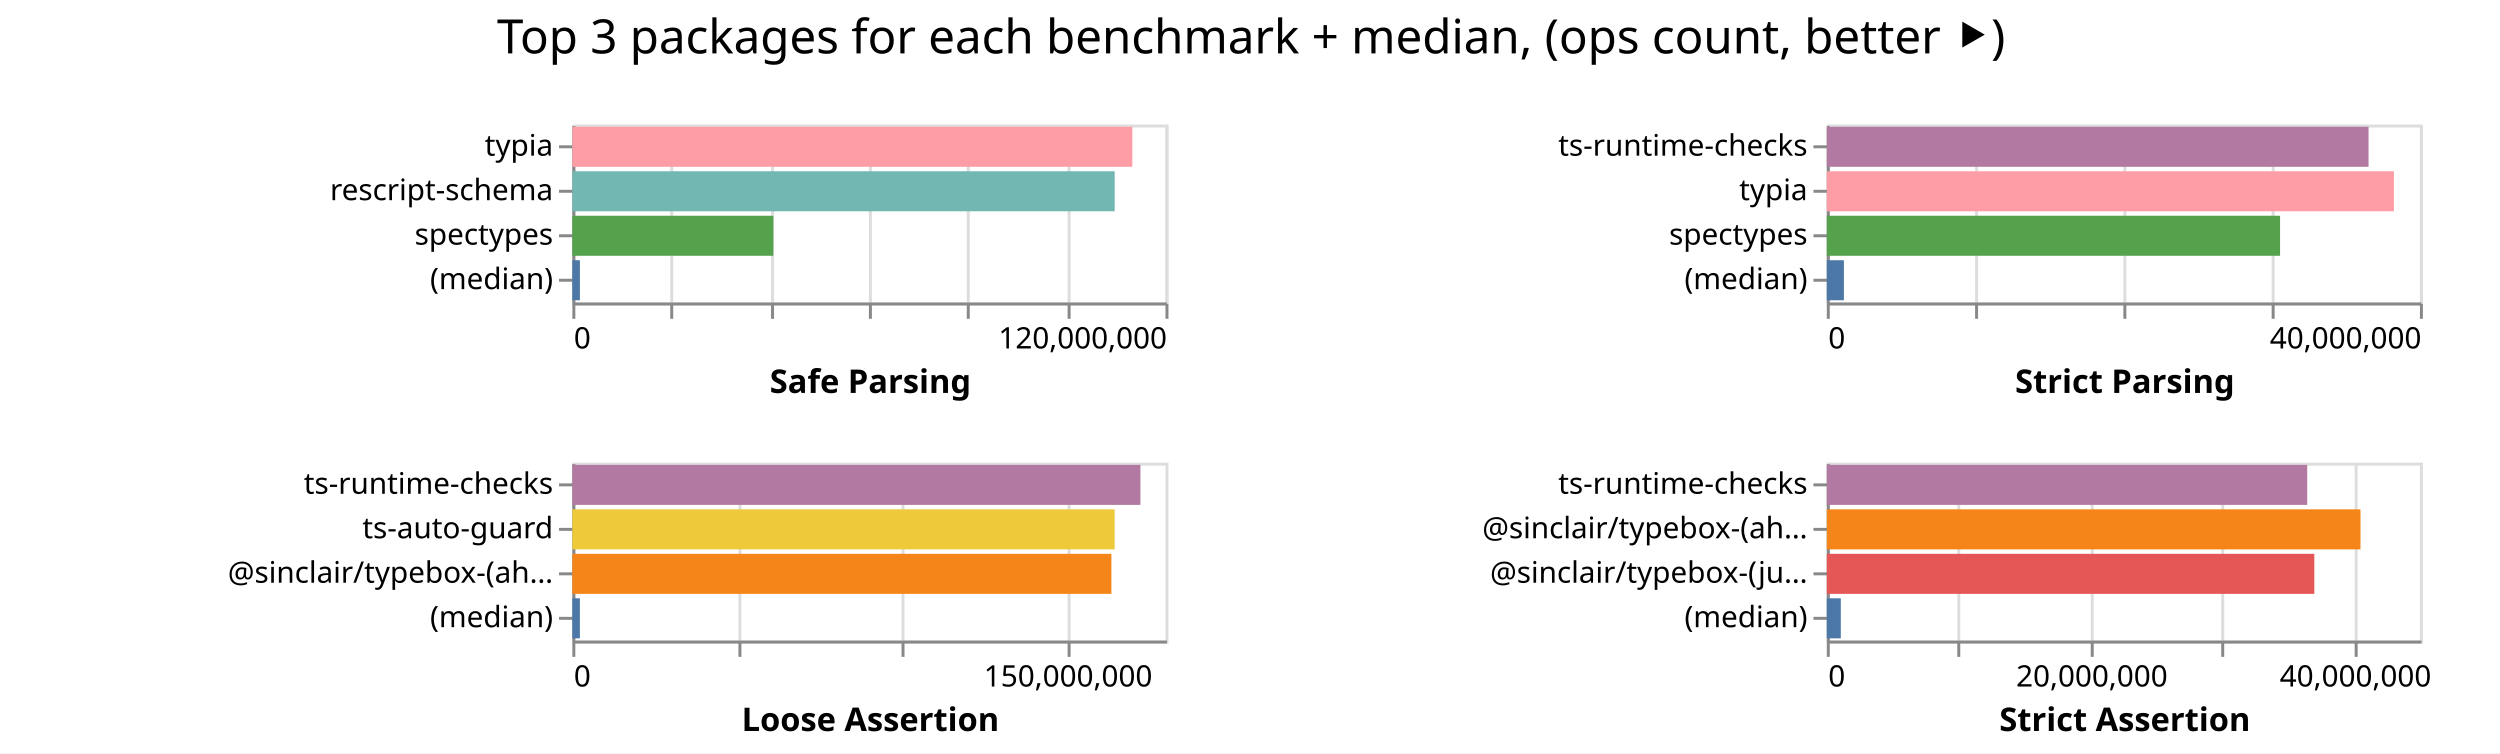
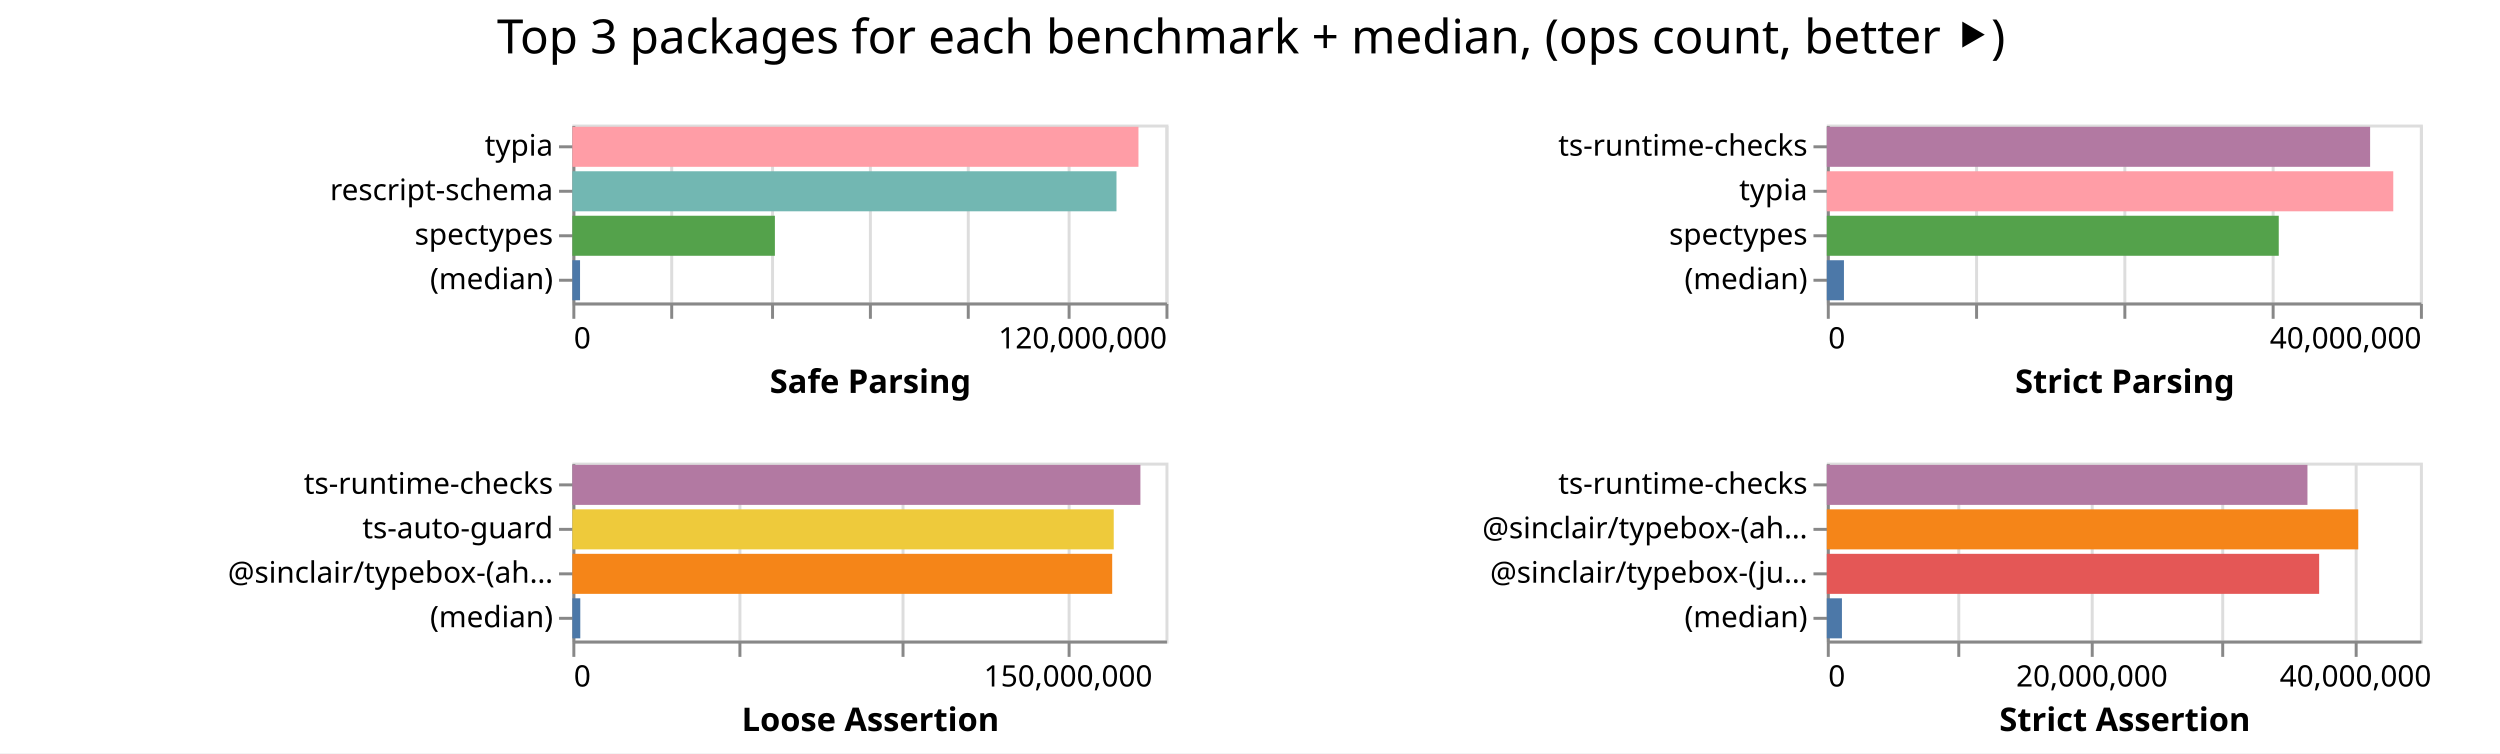
<svg xmlns="http://www.w3.org/2000/svg" width="843" height="254" class="marks">
  <path fill="#fff" d="M0 0h843v254H0z" />
  <g fill="none" stroke-miterlimit="10" aria-roledescription="group mark container" class="mark-group role-frame root">
    <path d="M193 42" aria-hidden="true" class="background" />
    <g aria-roledescription="group mark container" class="mark-group role-scope child__Safe_Parsing_group">
      <path stroke="#ddd" d="M193.5 42.5h200v60h-200Z" aria-hidden="true" class="background" />
      <g aria-hidden="true" class="mark-group role-axis">
        <path d="M193.5 102.5" aria-hidden="true" class="background" pointer-events="none" />
        <g stroke="#ddd" class="mark-rule role-axis-grid" pointer-events="none">
          <path d="M193.5 102.5v-60M226.5 102.5v-60M260.5 102.5v-60M293.5 102.5v-60M326.5 102.5v-60M360.5 102.5v-60M393.5 102.5v-60" />
        </g>
      </g>
      <g aria-label="X-axis titled 'Safe Parsing' for a linear scale with values from 0 to 120,000,000" aria-roledescription="axis" class="mark-group role-axis" pointer-events="none">
        <path d="M193.5 102.5" aria-hidden="true" class="background" />
        <g stroke="#888" class="mark-rule role-axis-tick">
          <path d="M193.5 102.5v5M226.5 102.5v5M260.5 102.5v5M293.5 102.5v5M326.5 102.5v5M360.5 102.5v5M393.5 102.5v5" />
        </g>
        <g fill="#000" class="mark-text role-axis-label" font-family="sans-serif" font-size="10">
          <text transform="translate(193.5 117.5)">0</text>
          <text text-anchor="end" transform="translate(393.5 117.5)">120,000,000</text>
        </g>
        <path stroke="#888" d="M193.5 102.5h200" class="mark-rule role-axis-domain" />
        <text fill="#000" class="mark-text role-axis-title" font-family="sans-serif" font-size="11" font-weight="bold" text-anchor="middle" transform="translate(293.5 132.5)">Safe Parsing</text>
      </g>
      <g aria-label="Y-axis for a discrete scale with 4 values: typia, rescript-schema, spectypes, (median)" aria-roledescription="axis" class="mark-group role-axis" pointer-events="none">
        <path d="M193.5 42.5" aria-hidden="true" class="background" />
        <g stroke="#888" class="mark-rule role-axis-tick">
          <path d="M193.5 49.5h-5M193.5 64.5h-5M193.5 79.5h-5M193.5 94.5h-5" />
        </g>
        <g fill="#000" class="mark-text role-axis-label" font-family="sans-serif" font-size="10" text-anchor="end">
          <text transform="translate(186.5 52.5)">typia</text>
          <text transform="translate(186.5 67.5)">rescript-schema</text>
          <text transform="translate(186.5 82.5)">spectypes</text>
          <text transform="translate(186.5 97.5)">(median)</text>
        </g>
        <path stroke="#888" d="M193.5 42.5v60" class="mark-rule role-axis-domain" />
      </g>
      <g aria-roledescription="rect mark container" class="mark-rect role-mark child__Safe_Parsing_marks">
-         <path fill="#ff9da6" d="M193 42.75h188.82v13.5H193Z" aria-label="Safe Parsing: 113291558; name: typia" aria-roledescription="bar" />
-         <path fill="#72b7b2" d="M193 57.75h182.87v13.5H193Z" aria-label="Safe Parsing: 109722518; name: rescript-schema" aria-roledescription="bar" />
-         <path fill="#54a24b" d="M193 72.75h67.764v13.5H193Z" aria-label="Safe Parsing: 40658587; name: spectypes" aria-roledescription="bar" />
-         <path fill="#4c78a8" d="M193 87.75h2.543v13.5H193Z" aria-label="Safe Parsing: 1525670.5; name: (median)" aria-roledescription="bar" />
+         <path fill="#ff9da6" d="M193 42.75h190.889v13.5H193Z" aria-label="Safe Parsing: 114533424; name: typia" aria-roledescription="bar" />
+         <path fill="#72b7b2" d="M193 57.75h183.48v13.5H193Z" aria-label="Safe Parsing: 110087969; name: rescript-schema" aria-roledescription="bar" />
+         <path fill="#54a24b" d="M193 72.75h68.293v13.5H193Z" aria-label="Safe Parsing: 40975708; name: spectypes" aria-roledescription="bar" />
+         <path fill="#4c78a8" d="M193 87.75h2.592v13.5H193Z" aria-label="Safe Parsing: 1555344; name: (median)" aria-roledescription="bar" />
      </g>
    </g>
    <g aria-roledescription="group mark container" class="mark-group role-scope child__Strict_Parsing_group">
      <path stroke="#ddd" d="M616.5 42.5h200v60h-200Z" aria-hidden="true" class="background" />
      <g aria-hidden="true" class="mark-group role-axis">
        <path d="M616.5 102.5" aria-hidden="true" class="background" pointer-events="none" />
        <g stroke="#ddd" class="mark-rule role-axis-grid" pointer-events="none">
          <path d="M616.5 102.5v-60M666.5 102.5v-60M716.5 102.5v-60M766.5 102.5v-60M816.5 102.5v-60" />
        </g>
      </g>
      <g aria-label="X-axis titled 'Strict Parsing' for a linear scale with values from 0 to 40,000,000" aria-roledescription="axis" class="mark-group role-axis" pointer-events="none">
        <path d="M616.5 102.5" aria-hidden="true" class="background" />
        <g stroke="#888" class="mark-rule role-axis-tick">
          <path d="M616.5 102.5v5M666.5 102.5v5M716.5 102.5v5M766.5 102.5v5M816.5 102.5v5" />
        </g>
        <g fill="#000" class="mark-text role-axis-label" font-family="sans-serif" font-size="10">
          <text transform="translate(616.5 117.5)">0</text>
          <text text-anchor="end" transform="translate(816.5 117.5)">40,000,000</text>
        </g>
        <path stroke="#888" d="M616.5 102.5h200" class="mark-rule role-axis-domain" />
        <text fill="#000" class="mark-text role-axis-title" font-family="sans-serif" font-size="11" font-weight="bold" text-anchor="middle" transform="translate(716.5 132.5)">Strict Parsing</text>
      </g>
      <g aria-label="Y-axis for a discrete scale with 4 values: ts-runtime-checks, typia, spectypes, (median)" aria-roledescription="axis" class="mark-group role-axis" pointer-events="none">
        <path d="M616.5 42.5" aria-hidden="true" class="background" />
        <g stroke="#888" class="mark-rule role-axis-tick">
          <path d="M616.5 49.5h-5M616.5 64.5h-5M616.5 79.5h-5M616.5 94.5h-5" />
        </g>
        <g fill="#000" class="mark-text role-axis-label" font-family="sans-serif" font-size="10" text-anchor="end">
          <text transform="translate(609.5 52.5)">ts-runtime-checks</text>
          <text transform="translate(609.5 67.5)">typia</text>
          <text transform="translate(609.5 82.5)">spectypes</text>
          <text transform="translate(609.5 97.5)">(median)</text>
        </g>
        <path stroke="#888" d="M616.5 42.5v60" class="mark-rule role-axis-domain" />
      </g>
      <g aria-roledescription="rect mark container" class="mark-rect role-mark child__Strict_Parsing_marks">
-         <path fill="#b279a2" d="M616 42.75h182.677v13.5H616Z" aria-label="Strict Parsing: 36535494; name: ts-runtime-checks" aria-roledescription="bar" />
-         <path fill="#ff9da6" d="M616 57.75h191.224v13.5H616Z" aria-label="Strict Parsing: 38244786; name: typia" aria-roledescription="bar" />
-         <path fill="#54a24b" d="M616 72.75h152.837v13.5H616Z" aria-label="Strict Parsing: 30567380; name: spectypes" aria-roledescription="bar" />
-         <path fill="#4c78a8" d="M616 87.75h5.764v13.5H616Z" aria-label="Strict Parsing: 1152818; name: (median)" aria-roledescription="bar" />
+         <path fill="#b279a2" d="M616 42.75h183.202v13.5H616Z" aria-label="Strict Parsing: 36640354; name: ts-runtime-checks" aria-roledescription="bar" />
+         <path fill="#ff9da6" d="M616 57.75h191.009v13.5H616Z" aria-label="Strict Parsing: 38201712; name: typia" aria-roledescription="bar" />
+         <path fill="#54a24b" d="M616 72.75h152.395v13.5H616Z" aria-label="Strict Parsing: 30478995; name: spectypes" aria-roledescription="bar" />
+         <path fill="#4c78a8" d="M616 87.75h5.779v13.5H616Z" aria-label="Strict Parsing: 1155703; name: (median)" aria-roledescription="bar" />
      </g>
    </g>
    <g aria-roledescription="group mark container" class="mark-group role-scope child__Loose_Assertion_group">
      <path stroke="#ddd" d="M193.5 156.5h200v60h-200Z" aria-hidden="true" class="background" />
      <g aria-hidden="true" class="mark-group role-axis">
        <path d="M193.5 216.5" aria-hidden="true" class="background" pointer-events="none" />
        <g stroke="#ddd" class="mark-rule role-axis-grid" pointer-events="none">
          <path d="M193.5 216.5v-60M249.5 216.5v-60M304.5 216.5v-60M360.5 216.5v-60" />
        </g>
      </g>
      <g aria-label="X-axis titled 'Loose Assertion' for a linear scale with values from 0 to 180,000,000" aria-roledescription="axis" class="mark-group role-axis" pointer-events="none">
        <path d="M193.5 216.5" aria-hidden="true" class="background" />
        <g stroke="#888" class="mark-rule role-axis-tick">
          <path d="M193.5 216.5v5M249.5 216.5v5M304.5 216.5v5M360.5 216.5v5" />
        </g>
        <g fill="#000" class="mark-text role-axis-label" font-family="sans-serif" font-size="10">
          <text transform="translate(193.5 231.5)">0</text>
          <text text-anchor="middle" transform="translate(360.167 231.5)">150,000,000</text>
        </g>
        <path stroke="#888" d="M193.5 216.5h200" class="mark-rule role-axis-domain" />
        <text fill="#000" class="mark-text role-axis-title" font-family="sans-serif" font-size="11" font-weight="bold" text-anchor="middle" transform="translate(293.5 246.5)">Loose Assertion</text>
      </g>
      <g aria-label="Y-axis for a discrete scale with 4 values: ts-runtime-checks, ts-auto-guard, @sinclair/typebox-(ahead-of-time), (median)" aria-roledescription="axis" class="mark-group role-axis" pointer-events="none">
        <path d="M193.5 156.5" aria-hidden="true" class="background" />
        <g stroke="#888" class="mark-rule role-axis-tick">
          <path d="M193.5 163.5h-5M193.5 178.5h-5M193.5 193.5h-5M193.5 208.5h-5" />
        </g>
        <g fill="#000" class="mark-text role-axis-label" font-family="sans-serif" font-size="10" text-anchor="end">
          <text transform="translate(186.5 166.5)">ts-runtime-checks</text>
          <text transform="translate(186.5 181.5)">ts-auto-guard</text>
          <text transform="translate(186.5 196.5)">@sinclair/typebox-(ah…</text>
          <text transform="translate(186.5 211.5)">(median)</text>
        </g>
        <path stroke="#888" d="M193.5 156.5v60" class="mark-rule role-axis-domain" />
      </g>
      <g aria-roledescription="rect mark container" class="mark-rect role-mark child__Loose_Assertion_marks">
-         <path fill="#b279a2" d="M193 156.75h191.549v13.5H193Z" aria-label="Loose Assertion: 172393878; name: ts-runtime-checks" aria-roledescription="bar" />
-         <path fill="#eeca3b" d="M193 171.75h182.868v13.5H193Z" aria-label="Loose Assertion: 164581048; name: ts-auto-guard" aria-roledescription="bar" />
-         <path fill="#f58518" d="M193 186.75h181.764v13.5H193Z" aria-label="Loose Assertion: 163587272; name: @sinclair/typebox-(ahead-of-time)" aria-roledescription="bar" />
-         <path fill="#4c78a8" d="M193 201.75h2.531v13.5H193Z" aria-label="Loose Assertion: 2278023; name: (median)" aria-roledescription="bar" />
+         <path fill="#b279a2" d="M193 156.75h191.544v13.5H193Z" aria-label="Loose Assertion: 172389218; name: ts-runtime-checks" aria-roledescription="bar" />
+         <path fill="#eeca3b" d="M193 171.75h182.553v13.5H193Z" aria-label="Loose Assertion: 164297641; name: ts-auto-guard" aria-roledescription="bar" />
+         <path fill="#f58518" d="M193 186.75h182.031v13.5H193Z" aria-label="Loose Assertion: 163827947; name: @sinclair/typebox-(ahead-of-time)" aria-roledescription="bar" />
+         <path fill="#4c78a8" d="M193 201.75h2.673v13.5H193Z" aria-label="Loose Assertion: 2405342; name: (median)" aria-roledescription="bar" />
      </g>
    </g>
    <g aria-roledescription="group mark container" class="mark-group role-scope child__Strict_Assertion_group">
      <path stroke="#ddd" d="M616.5 156.5h200v60h-200Z" aria-hidden="true" class="background" />
      <g aria-hidden="true" class="mark-group role-axis">
        <path d="M616.5 216.5" aria-hidden="true" class="background" pointer-events="none" />
        <g stroke="#ddd" class="mark-rule role-axis-grid" pointer-events="none">
          <path d="M616.5 216.5v-60M660.5 216.5v-60M705.5 216.5v-60M749.5 216.5v-60M794.5 216.5v-60" />
        </g>
      </g>
      <g aria-label="X-axis titled 'Strict Assertion' for a linear scale with values from 0 to 45,000,000" aria-roledescription="axis" class="mark-group role-axis" pointer-events="none">
        <path d="M616.5 216.5" aria-hidden="true" class="background" />
        <g stroke="#888" class="mark-rule role-axis-tick">
          <path d="M616.5 216.5v5M660.5 216.5v5M705.5 216.5v5M749.5 216.5v5M794.5 216.5v5" />
        </g>
        <g fill="#000" class="mark-text role-axis-label" font-family="sans-serif" font-size="10">
          <text transform="translate(616.5 231.5)">0</text>
          <text text-anchor="middle" transform="translate(705.389 231.5)">20,000,000</text>
          <text text-anchor="middle" transform="translate(794.278 231.5)">40,000,000</text>
        </g>
        <path stroke="#888" d="M616.5 216.5h200" class="mark-rule role-axis-domain" />
        <text fill="#000" class="mark-text role-axis-title" font-family="sans-serif" font-size="11" font-weight="bold" text-anchor="middle" transform="translate(716.5 246.5)">Strict Assertion</text>
      </g>
      <g aria-label="Y-axis for a discrete scale with 4 values: ts-runtime-checks, @sinclair/typebox-(ahead-of-time), @sinclair/typebox-(just-in-time), (median)" aria-roledescription="axis" class="mark-group role-axis" pointer-events="none">
        <path d="M616.5 156.5" aria-hidden="true" class="background" />
        <g stroke="#888" class="mark-rule role-axis-tick">
          <path d="M616.5 163.5h-5M616.5 178.5h-5M616.5 193.5h-5M616.5 208.5h-5" />
        </g>
        <g fill="#000" class="mark-text role-axis-label" font-family="sans-serif" font-size="10" text-anchor="end">
          <text transform="translate(609.5 166.5)">ts-runtime-checks</text>
          <text transform="translate(609.5 181.5)">@sinclair/typebox-(ah…</text>
          <text transform="translate(609.5 196.5)">@sinclair/typebox-(ju…</text>
          <text transform="translate(609.5 211.5)">(median)</text>
        </g>
        <path stroke="#888" d="M616.5 156.5v60" class="mark-rule role-axis-domain" />
      </g>
      <g aria-roledescription="rect mark container" class="mark-rect role-mark child__Strict_Assertion_marks">
-         <path fill="#b279a2" d="M616 156.75h161.99v13.5H616Z" aria-label="Strict Assertion: 36447661; name: ts-runtime-checks" aria-roledescription="bar" />
-         <path fill="#f58518" d="M616 171.75h179.957v13.5H616Z" aria-label="Strict Assertion: 40490321; name: @sinclair/typebox-(ahead-of-time)" aria-roledescription="bar" />
-         <path fill="#e45756" d="M616 186.75h164.386v13.5H616Z" aria-label="Strict Assertion: 36986931; name: @sinclair/typebox-(just-in-time)" aria-roledescription="bar" />
-         <path fill="#4c78a8" d="M616 201.75h4.719v13.5H616Z" aria-label="Strict Assertion: 1061691; name: (median)" aria-roledescription="bar" />
+         <path fill="#b279a2" d="M616 156.75h162.075v13.5H616Z" aria-label="Strict Assertion: 36466889; name: ts-runtime-checks" aria-roledescription="bar" />
+         <path fill="#f58518" d="M616 171.75h179.204v13.5H616Z" aria-label="Strict Assertion: 40320974; name: @sinclair/typebox-(ahead-of-time)" aria-roledescription="bar" />
+         <path fill="#e45756" d="M616 186.75h166.017v13.5H616Z" aria-label="Strict Assertion: 37353723; name: @sinclair/typebox-(just-in-time)" aria-roledescription="bar" />
+         <path fill="#4c78a8" d="M616 201.75h5.101v13.5H616Z" aria-label="Strict Assertion: 1147748; name: (median)" aria-roledescription="bar" />
      </g>
    </g>
    <g class="mark-group role-title">
      <path d="M421.889 5" aria-hidden="true" class="background" pointer-events="none" />
      <text fill="#000" aria-label="Title text 'Top 3 packages for each benchmark + median, (ops count, better ⯈)'" aria-roledescription="title" class="mark-text role-title-text" font-family="sans-serif" font-size="16" pointer-events="none" text-anchor="middle" transform="translate(421.889 18)">Top 3 packages for each benchmark + median, (ops count, better ⯈)</text>
    </g>
  </g>
</svg>
